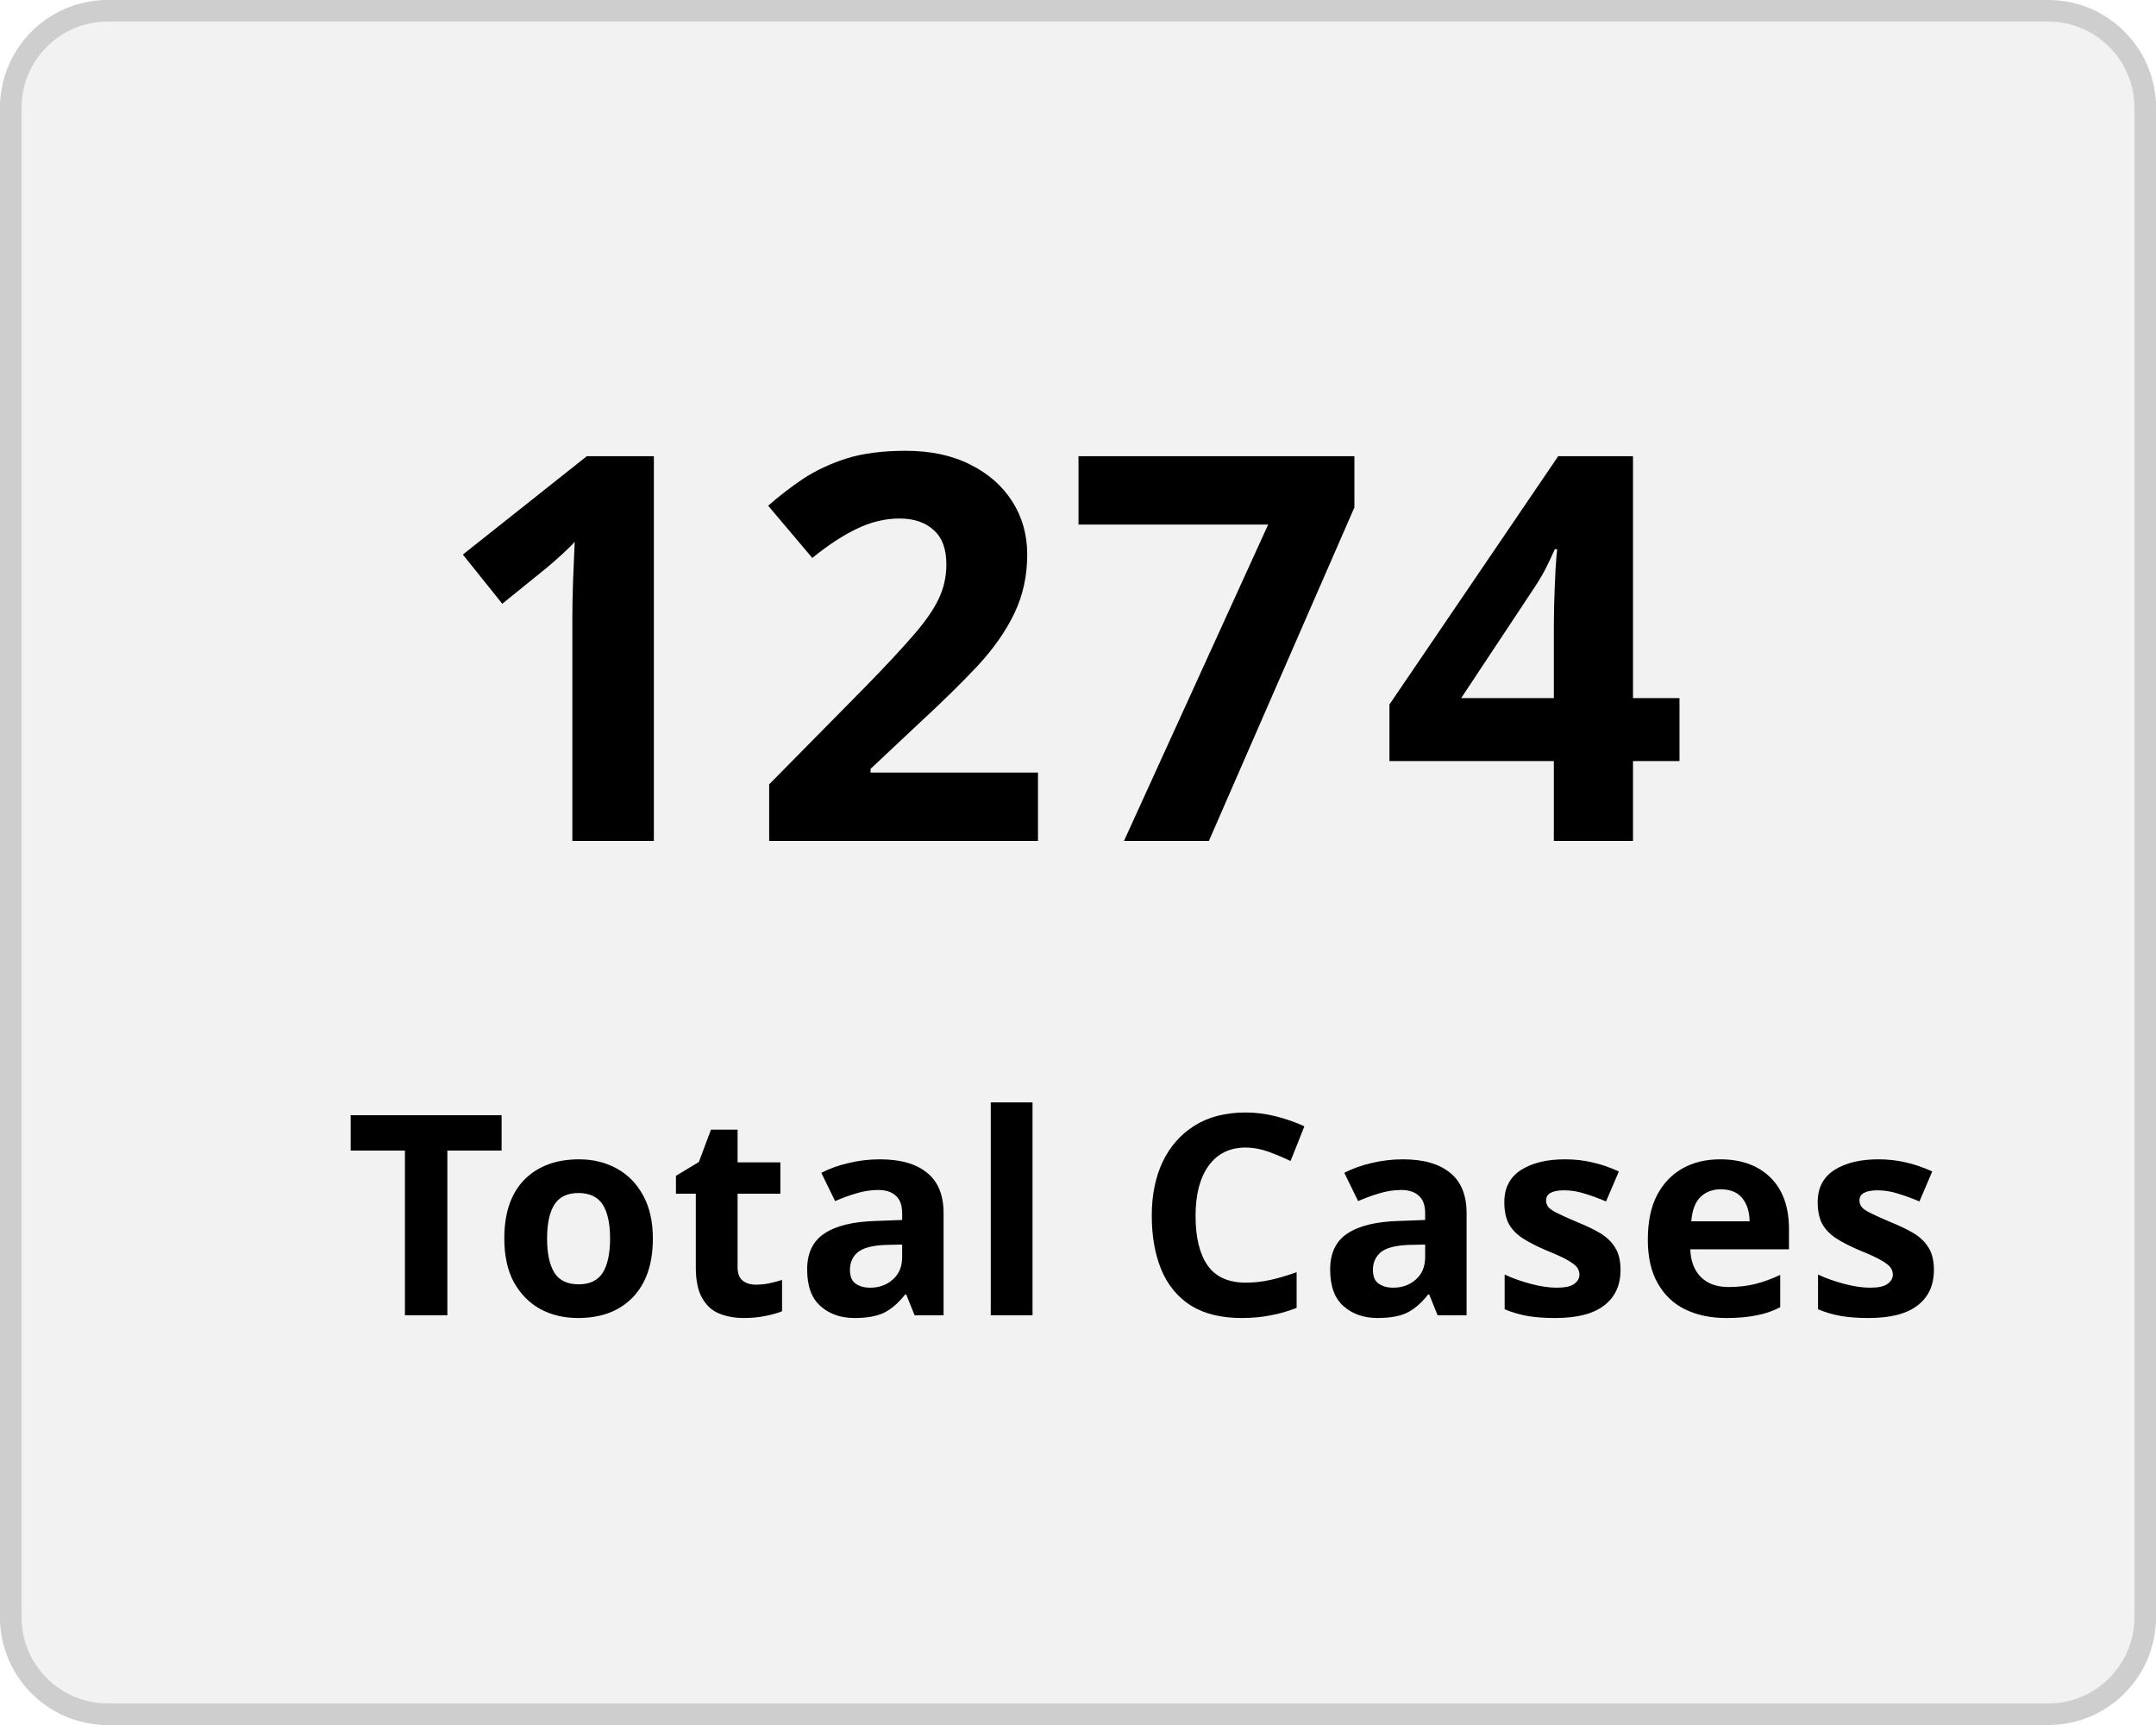
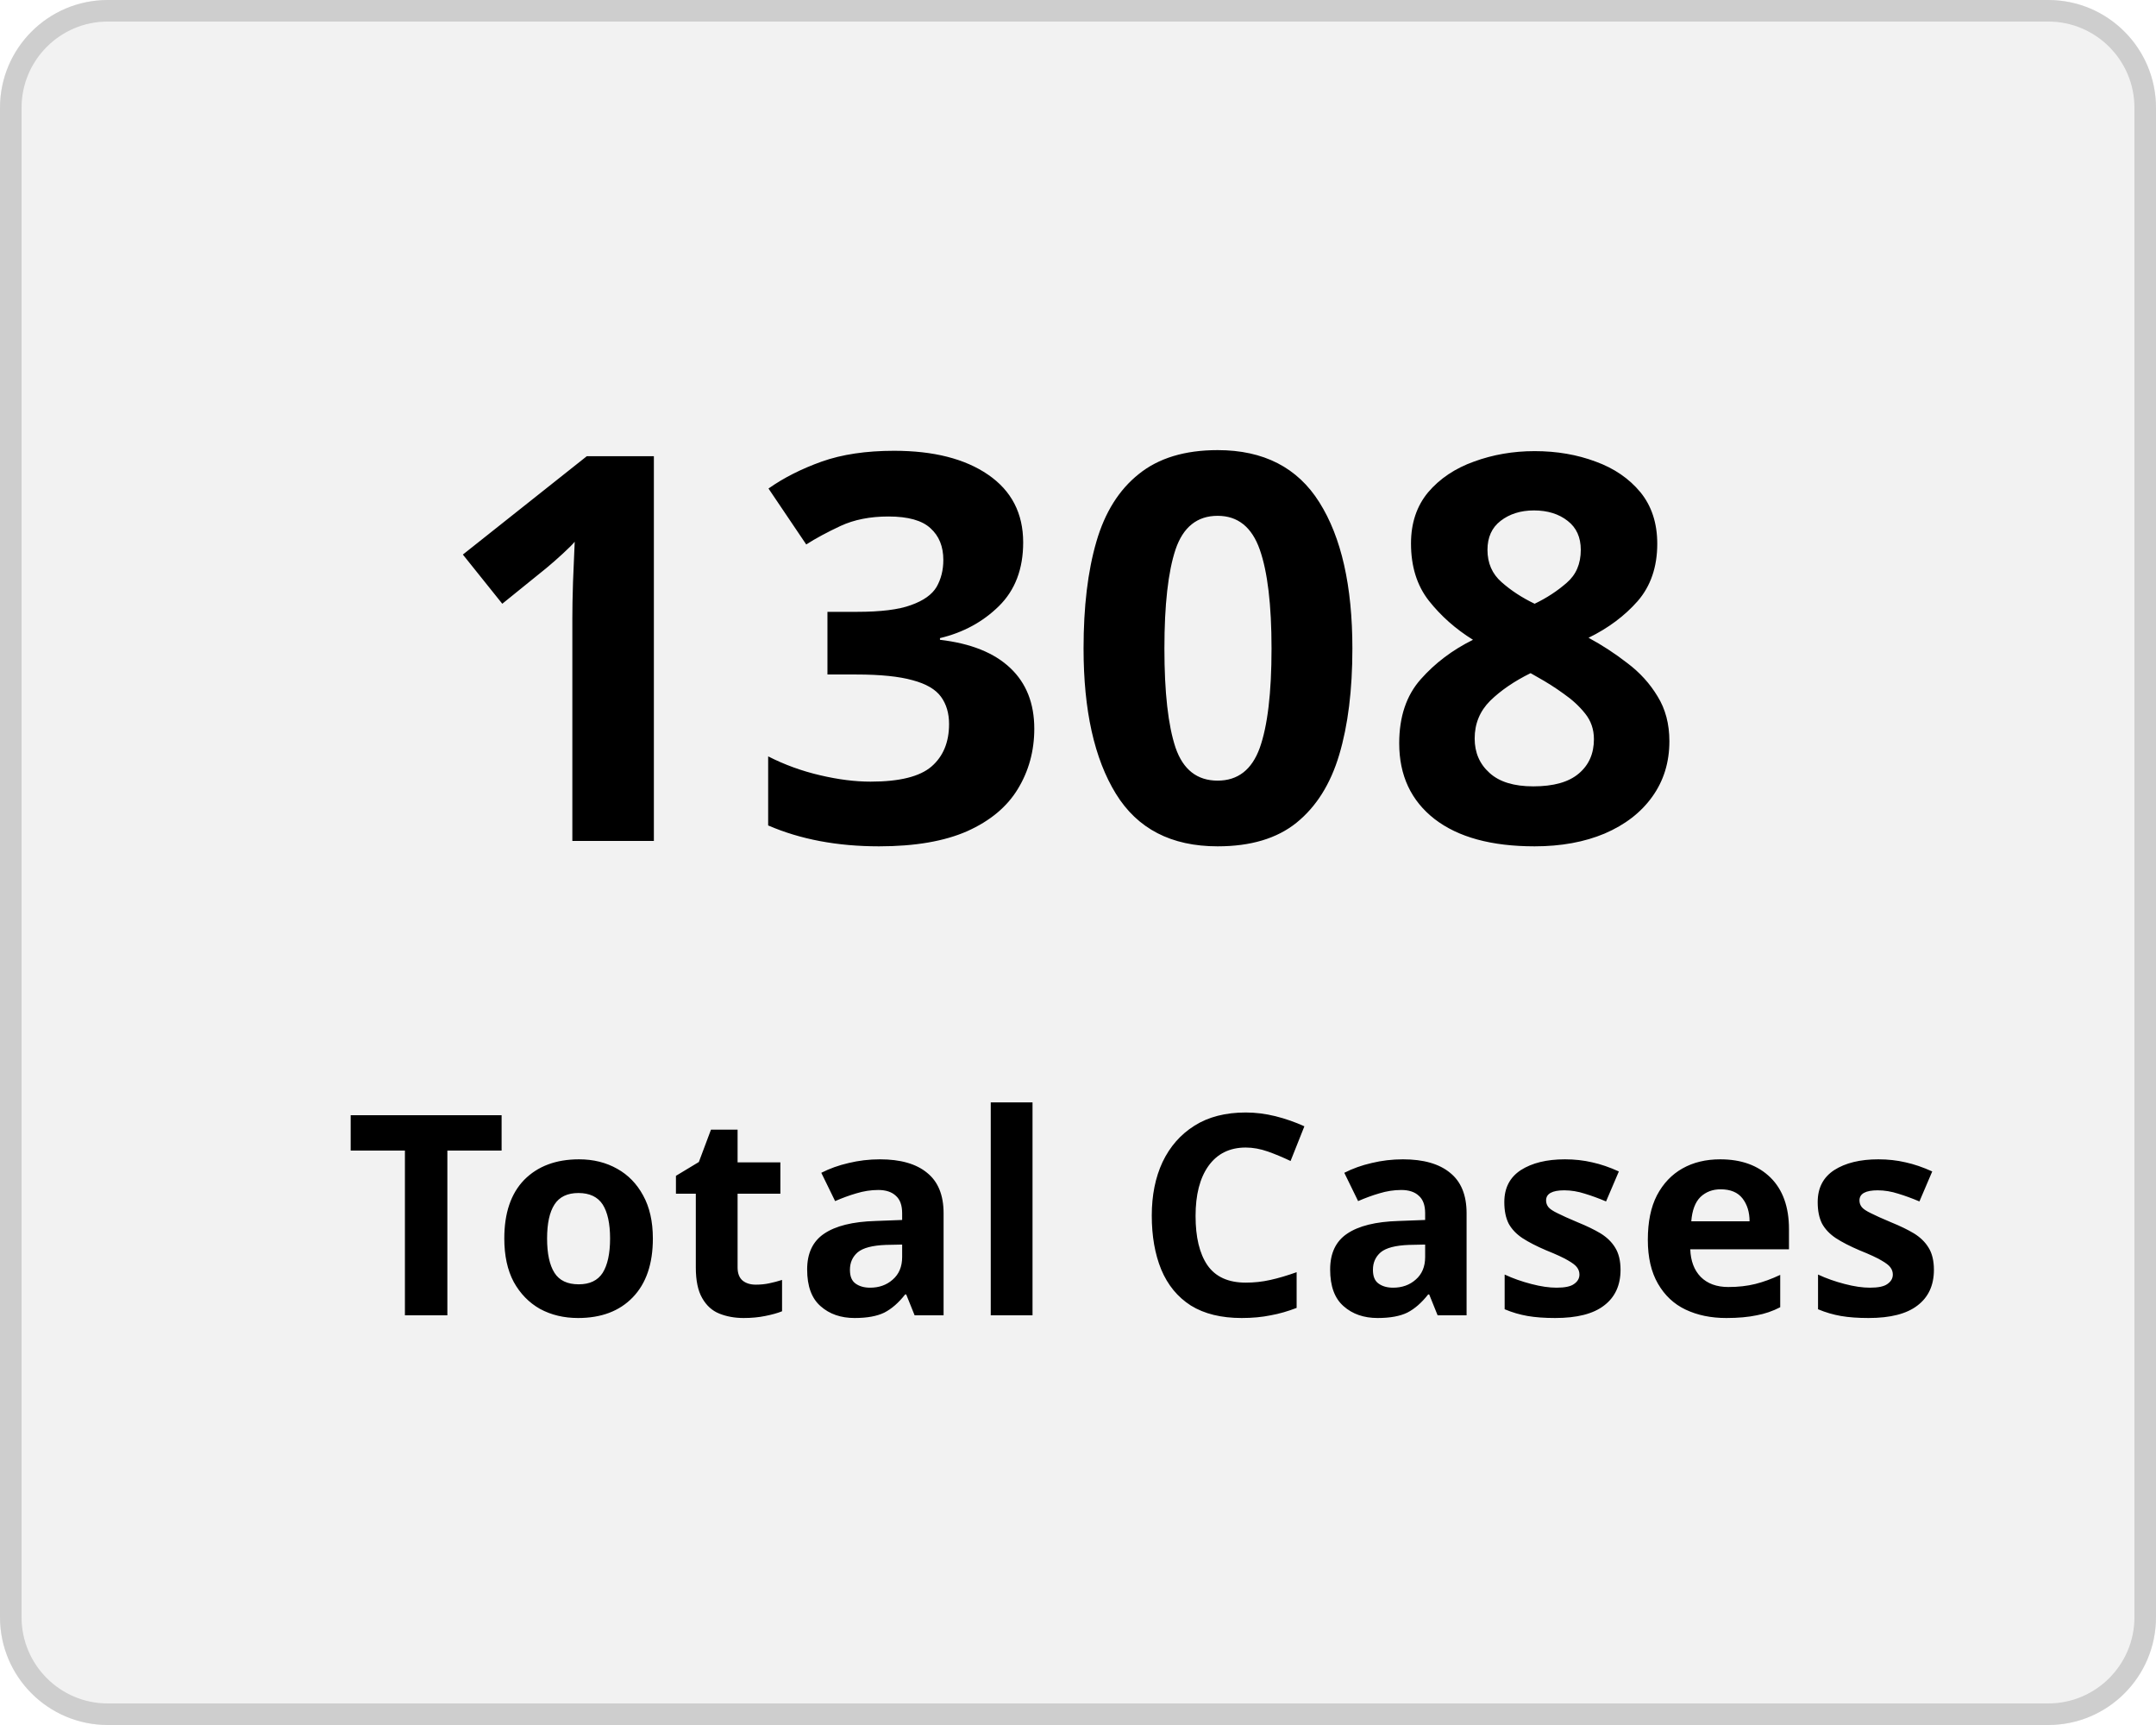
<svg xmlns="http://www.w3.org/2000/svg" width="100" height="80" viewBox="0 0 100 80">
  <g transform="translate(-149 -136)">
    <g transform="translate(149 136)" fill="#f2f2f2" stroke="#cecece" stroke-width="1">
      <rect width="100" height="80" rx="5" stroke="none" />
      <rect x="0.5" y="0.5" width="99" height="79" rx="4.5" fill="none" />
    </g>
    <g transform="translate(-2 5)">
      <text transform="translate(171 170)" font-size="25" font-family="Nunito-SemiBold, Nunito" font-weight="600" letter-spacing="0.015em">
-         <tspan x="0" y="0">1274</tspan>
+         <tspan x="0" y="0">1308</tspan>
      </text>
      <text transform="translate(167 192)" font-size="13" font-family="Nunito-SemiBold, Nunito" font-weight="600" letter-spacing="0.015em">
        <tspan x="0" y="0">Total Cases</tspan>
      </text>
    </g>
  </g>
</svg>
